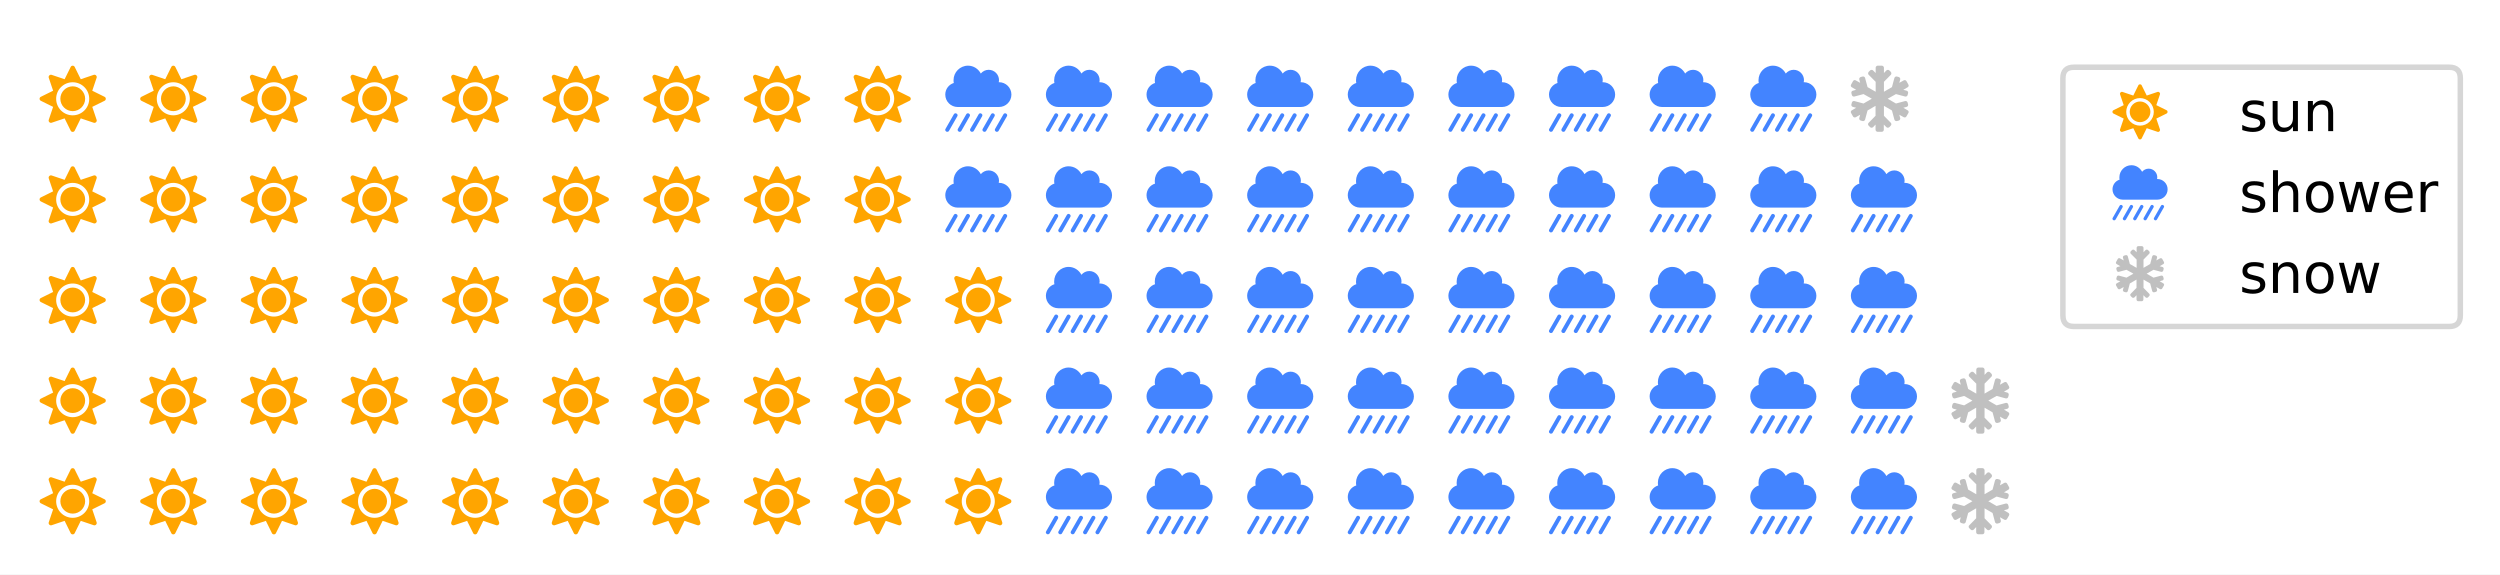
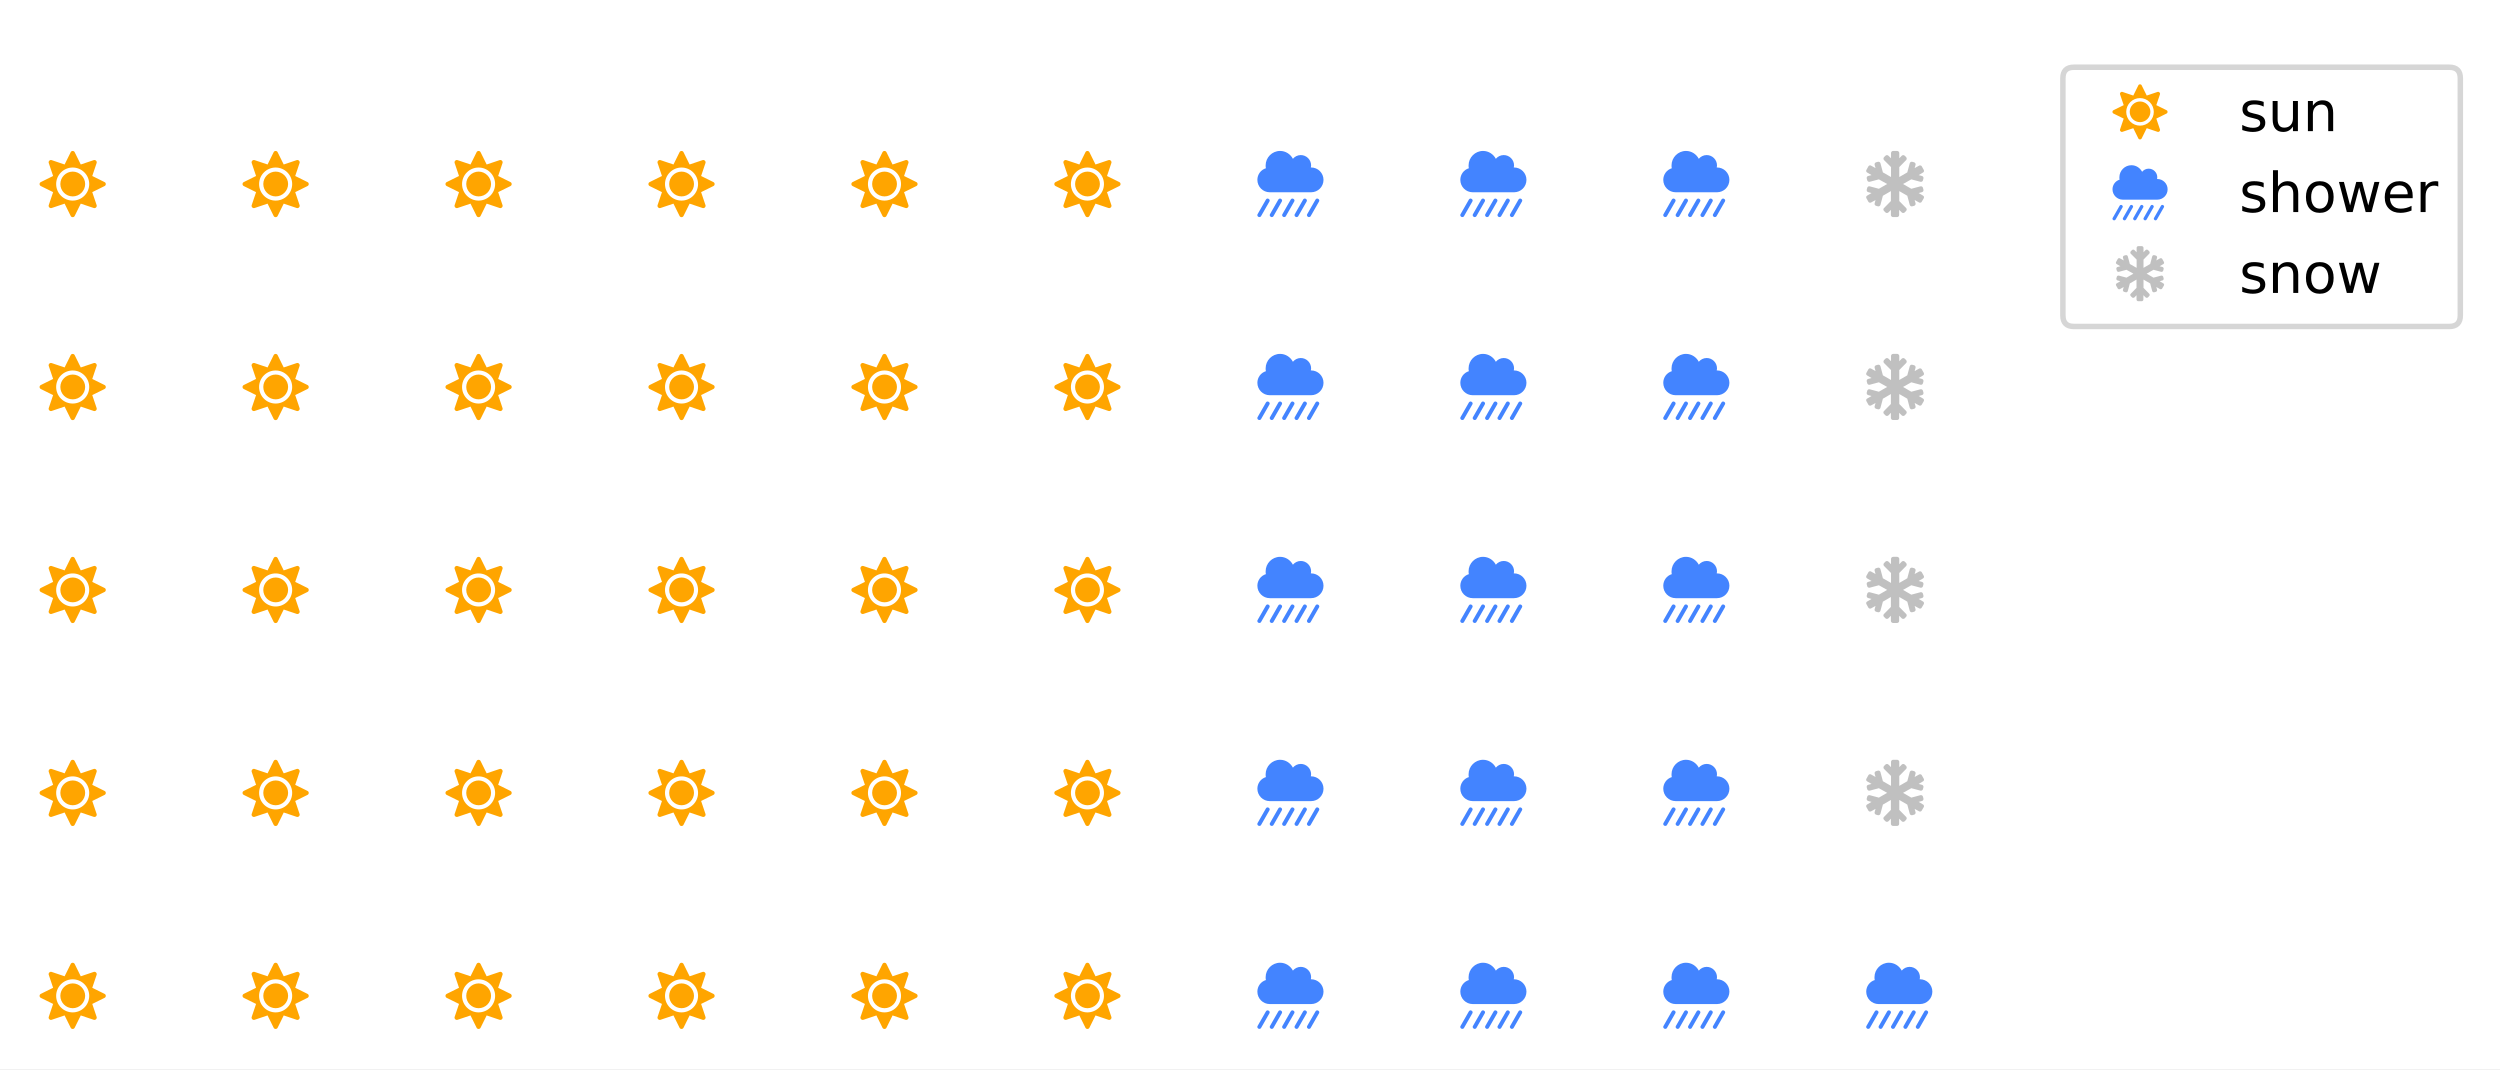
- <svg xmlns="http://www.w3.org/2000/svg" xmlns:xlink="http://www.w3.org/1999/xlink" height="104.235pt" version="1.1" viewBox="0 0 453.6 104.235" width="453.6pt">
+ <svg xmlns="http://www.w3.org/2000/svg" xmlns:xlink="http://www.w3.org/1999/xlink" height="193.971pt" version="1.1" viewBox="0 0 453.6 193.971" width="453.6pt">
  <defs>
    <style type="text/css">
*{stroke-linecap:butt;stroke-linejoin:round;}
  </style>
  </defs>
  <g id="figure_1">
    <g id="patch_1">
-       <path d="M 0 104.235  L 453.6 104.235  L 453.6 0  L 0 0  z " style="fill:#ffffff;" />
+       <path d="M 0 193.971  L 453.6 193.971  L 453.6 0  L 0 0  z " style="fill:#ffffff;" />
    </g>
    <g id="axes_1">
      <g id="text_1">
        <defs>
          <path d="M 50 56.25  C 39.656 56.25 31.25 47.656 31.25 37.5  C 31.25 27.156 39.656 18.75 50 18.75  C 60.156 18.75 68.75 27.156 68.75 37.5  C 68.75 47.656 60.156 56.25 50 56.25  z M 98.047 40.438  L 79.5 49.609  L 86.141 69.344  C 86.922 71.875 84.375 74.422 81.844 73.641  L 62.109 67  L 52.938 85.547  C 51.766 88.094 48.047 88.094 46.875 85.547  L 37.703 67  L 17.969 73.641  C 15.438 74.422 12.891 71.875 13.672 69.344  L 20.312 49.609  L 1.766 40.438  C -0.781 39.266 -0.781 35.547 1.766 34.375  L 20.312 25.203  L 13.672 5.469  C 12.891 2.938 15.438 0.391 17.969 1.172  L 37.703 7.812  L 46.875 -10.75  C 48.047 -13.281 51.766 -13.281 52.938 -10.75  L 62.109 7.812  L 81.844 1.172  C 84.375 0.391 86.922 2.938 86.141 5.469  L 79.5 25.203  L 98.047 34.375  C 100.594 35.547 100.594 39.266 98.047 40.438  z M 67.578 19.734  C 57.812 9.969 42 9.969 32.234 19.734  C 22.469 29.5 22.469 45.312 32.234 55.078  C 42 64.844 57.812 64.844 67.578 55.078  C 77.344 45.312 77.344 29.5 67.578 19.734  z " id="FontAwesome5Free-Solid-61829" />
        </defs>
-         <g style="fill:#ffa500;" transform="translate(7.2 95.44095)scale(0.12 -0.12)">
+         <g style="fill:#ffa500;" transform="translate(7.2 185.1775)scale(0.12 -0.12)">
          <use xlink:href="#FontAwesome5Free-Solid-61829" />
        </g>
      </g>
      <g id="text_2">
-         <g style="fill:#ffa500;" transform="translate(7.2 77.1842)scale(0.12 -0.12)">
+         <g style="fill:#ffa500;" transform="translate(7.2 148.3546)scale(0.12 -0.12)">
          <use xlink:href="#FontAwesome5Free-Solid-61829" />
        </g>
      </g>
      <g id="text_3">
-         <g style="fill:#ffa500;" transform="translate(7.2 58.92746)scale(0.12 -0.12)">
+         <g style="fill:#ffa500;" transform="translate(7.2 111.5316)scale(0.12 -0.12)">
          <use xlink:href="#FontAwesome5Free-Solid-61829" />
        </g>
      </g>
      <g id="text_4">
-         <g style="fill:#ffa500;" transform="translate(7.2 40.67071)scale(0.12 -0.12)">
+         <g style="fill:#ffa500;" transform="translate(7.2 74.70871)scale(0.12 -0.12)">
          <use xlink:href="#FontAwesome5Free-Solid-61829" />
        </g>
      </g>
      <g id="text_5">
-         <g style="fill:#ffa500;" transform="translate(7.2 22.41396)scale(0.12 -0.12)">
+         <g style="fill:#ffa500;" transform="translate(7.2 37.88578)scale(0.12 -0.12)">
          <use xlink:href="#FontAwesome5Free-Solid-61829" />
        </g>
      </g>
      <g id="text_6">
-         <g style="fill:#ffa500;" transform="translate(25.45675 95.44095)scale(0.12 -0.12)">
+         <g style="fill:#ffa500;" transform="translate(44.02293 185.1775)scale(0.12 -0.12)">
          <use xlink:href="#FontAwesome5Free-Solid-61829" />
        </g>
      </g>
      <g id="text_7">
-         <g style="fill:#ffa500;" transform="translate(25.45675 77.1842)scale(0.12 -0.12)">
+         <g style="fill:#ffa500;" transform="translate(44.02293 148.3546)scale(0.12 -0.12)">
          <use xlink:href="#FontAwesome5Free-Solid-61829" />
        </g>
      </g>
      <g id="text_8">
-         <g style="fill:#ffa500;" transform="translate(25.45675 58.92746)scale(0.12 -0.12)">
+         <g style="fill:#ffa500;" transform="translate(44.02293 111.5316)scale(0.12 -0.12)">
          <use xlink:href="#FontAwesome5Free-Solid-61829" />
        </g>
      </g>
      <g id="text_9">
-         <g style="fill:#ffa500;" transform="translate(25.45675 40.67071)scale(0.12 -0.12)">
+         <g style="fill:#ffa500;" transform="translate(44.02293 74.70871)scale(0.12 -0.12)">
          <use xlink:href="#FontAwesome5Free-Solid-61829" />
        </g>
      </g>
      <g id="text_10">
-         <g style="fill:#ffa500;" transform="translate(25.45675 22.41396)scale(0.12 -0.12)">
+         <g style="fill:#ffa500;" transform="translate(44.02293 37.88578)scale(0.12 -0.12)">
          <use xlink:href="#FontAwesome5Free-Solid-61829" />
        </g>
      </g>
      <g id="text_11">
-         <g style="fill:#ffa500;" transform="translate(43.7135 95.44095)scale(0.12 -0.12)">
+         <g style="fill:#ffa500;" transform="translate(80.84587 185.1775)scale(0.12 -0.12)">
          <use xlink:href="#FontAwesome5Free-Solid-61829" />
        </g>
      </g>
      <g id="text_12">
-         <g style="fill:#ffa500;" transform="translate(43.7135 77.1842)scale(0.12 -0.12)">
+         <g style="fill:#ffa500;" transform="translate(80.84587 148.3546)scale(0.12 -0.12)">
          <use xlink:href="#FontAwesome5Free-Solid-61829" />
        </g>
      </g>
      <g id="text_13">
-         <g style="fill:#ffa500;" transform="translate(43.7135 58.92746)scale(0.12 -0.12)">
+         <g style="fill:#ffa500;" transform="translate(80.84587 111.5316)scale(0.12 -0.12)">
          <use xlink:href="#FontAwesome5Free-Solid-61829" />
        </g>
      </g>
      <g id="text_14">
-         <g style="fill:#ffa500;" transform="translate(43.7135 40.67071)scale(0.12 -0.12)">
+         <g style="fill:#ffa500;" transform="translate(80.84587 74.70871)scale(0.12 -0.12)">
          <use xlink:href="#FontAwesome5Free-Solid-61829" />
        </g>
      </g>
      <g id="text_15">
-         <g style="fill:#ffa500;" transform="translate(43.7135 22.41396)scale(0.12 -0.12)">
+         <g style="fill:#ffa500;" transform="translate(80.84587 37.88578)scale(0.12 -0.12)">
          <use xlink:href="#FontAwesome5Free-Solid-61829" />
        </g>
      </g>
      <g id="text_16">
-         <g style="fill:#ffa500;" transform="translate(61.97025 95.44095)scale(0.12 -0.12)">
+         <g style="fill:#ffa500;" transform="translate(117.6688 185.1775)scale(0.12 -0.12)">
          <use xlink:href="#FontAwesome5Free-Solid-61829" />
        </g>
      </g>
      <g id="text_17">
-         <g style="fill:#ffa500;" transform="translate(61.97025 77.1842)scale(0.12 -0.12)">
+         <g style="fill:#ffa500;" transform="translate(117.6688 148.3546)scale(0.12 -0.12)">
          <use xlink:href="#FontAwesome5Free-Solid-61829" />
        </g>
      </g>
      <g id="text_18">
-         <g style="fill:#ffa500;" transform="translate(61.97025 58.92746)scale(0.12 -0.12)">
+         <g style="fill:#ffa500;" transform="translate(117.6688 111.5316)scale(0.12 -0.12)">
          <use xlink:href="#FontAwesome5Free-Solid-61829" />
        </g>
      </g>
      <g id="text_19">
-         <g style="fill:#ffa500;" transform="translate(61.97025 40.67071)scale(0.12 -0.12)">
+         <g style="fill:#ffa500;" transform="translate(117.6688 74.70871)scale(0.12 -0.12)">
          <use xlink:href="#FontAwesome5Free-Solid-61829" />
        </g>
      </g>
      <g id="text_20">
-         <g style="fill:#ffa500;" transform="translate(61.97025 22.41396)scale(0.12 -0.12)">
+         <g style="fill:#ffa500;" transform="translate(117.6688 37.88578)scale(0.12 -0.12)">
          <use xlink:href="#FontAwesome5Free-Solid-61829" />
        </g>
      </g>
      <g id="text_21">
-         <g style="fill:#ffa500;" transform="translate(80.227 95.44095)scale(0.12 -0.12)">
+         <g style="fill:#ffa500;" transform="translate(154.4917 185.1775)scale(0.12 -0.12)">
          <use xlink:href="#FontAwesome5Free-Solid-61829" />
        </g>
      </g>
      <g id="text_22">
-         <g style="fill:#ffa500;" transform="translate(80.227 77.1842)scale(0.12 -0.12)">
+         <g style="fill:#ffa500;" transform="translate(154.4917 148.3546)scale(0.12 -0.12)">
          <use xlink:href="#FontAwesome5Free-Solid-61829" />
        </g>
      </g>
      <g id="text_23">
-         <g style="fill:#ffa500;" transform="translate(80.227 58.92746)scale(0.12 -0.12)">
+         <g style="fill:#ffa500;" transform="translate(154.4917 111.5316)scale(0.12 -0.12)">
          <use xlink:href="#FontAwesome5Free-Solid-61829" />
        </g>
      </g>
      <g id="text_24">
-         <g style="fill:#ffa500;" transform="translate(80.227 40.67071)scale(0.12 -0.12)">
+         <g style="fill:#ffa500;" transform="translate(154.4917 74.70871)scale(0.12 -0.12)">
          <use xlink:href="#FontAwesome5Free-Solid-61829" />
        </g>
      </g>
      <g id="text_25">
-         <g style="fill:#ffa500;" transform="translate(80.227 22.41396)scale(0.12 -0.12)">
+         <g style="fill:#ffa500;" transform="translate(154.4917 37.88578)scale(0.12 -0.12)">
          <use xlink:href="#FontAwesome5Free-Solid-61829" />
        </g>
      </g>
      <g id="text_26">
-         <g style="fill:#ffa500;" transform="translate(98.48374 95.44095)scale(0.12 -0.12)">
+         <g style="fill:#ffa500;" transform="translate(191.3147 185.1775)scale(0.12 -0.12)">
          <use xlink:href="#FontAwesome5Free-Solid-61829" />
        </g>
      </g>
      <g id="text_27">
-         <g style="fill:#ffa500;" transform="translate(98.48374 77.1842)scale(0.12 -0.12)">
+         <g style="fill:#ffa500;" transform="translate(191.3147 148.3546)scale(0.12 -0.12)">
          <use xlink:href="#FontAwesome5Free-Solid-61829" />
        </g>
      </g>
      <g id="text_28">
-         <g style="fill:#ffa500;" transform="translate(98.48374 58.92746)scale(0.12 -0.12)">
+         <g style="fill:#ffa500;" transform="translate(191.3147 111.5316)scale(0.12 -0.12)">
          <use xlink:href="#FontAwesome5Free-Solid-61829" />
        </g>
      </g>
      <g id="text_29">
-         <g style="fill:#ffa500;" transform="translate(98.48374 40.67071)scale(0.12 -0.12)">
+         <g style="fill:#ffa500;" transform="translate(191.3147 74.70871)scale(0.12 -0.12)">
          <use xlink:href="#FontAwesome5Free-Solid-61829" />
        </g>
      </g>
      <g id="text_30">
-         <g style="fill:#ffa500;" transform="translate(98.48374 22.41396)scale(0.12 -0.12)">
+         <g style="fill:#ffa500;" transform="translate(191.3147 37.88578)scale(0.12 -0.12)">
          <use xlink:href="#FontAwesome5Free-Solid-61829" />
        </g>
      </g>
      <g id="text_31">
-         <g style="fill:#ffa500;" transform="translate(116.7405 95.44095)scale(0.12 -0.12)">
-           <use xlink:href="#FontAwesome5Free-Solid-61829" />
-         </g>
-       </g>
-       <g id="text_32">
-         <g style="fill:#ffa500;" transform="translate(116.7405 77.1842)scale(0.12 -0.12)">
-           <use xlink:href="#FontAwesome5Free-Solid-61829" />
-         </g>
-       </g>
-       <g id="text_33">
-         <g style="fill:#ffa500;" transform="translate(116.7405 58.92746)scale(0.12 -0.12)">
-           <use xlink:href="#FontAwesome5Free-Solid-61829" />
-         </g>
-       </g>
-       <g id="text_34">
-         <g style="fill:#ffa500;" transform="translate(116.7405 40.67071)scale(0.12 -0.12)">
-           <use xlink:href="#FontAwesome5Free-Solid-61829" />
-         </g>
-       </g>
-       <g id="text_35">
-         <g style="fill:#ffa500;" transform="translate(116.7405 22.41396)scale(0.12 -0.12)">
-           <use xlink:href="#FontAwesome5Free-Solid-61829" />
-         </g>
-       </g>
-       <g id="text_36">
-         <g style="fill:#ffa500;" transform="translate(134.9972 95.44095)scale(0.12 -0.12)">
-           <use xlink:href="#FontAwesome5Free-Solid-61829" />
-         </g>
-       </g>
-       <g id="text_37">
-         <g style="fill:#ffa500;" transform="translate(134.9972 77.1842)scale(0.12 -0.12)">
-           <use xlink:href="#FontAwesome5Free-Solid-61829" />
-         </g>
-       </g>
-       <g id="text_38">
-         <g style="fill:#ffa500;" transform="translate(134.9972 58.92746)scale(0.12 -0.12)">
-           <use xlink:href="#FontAwesome5Free-Solid-61829" />
-         </g>
-       </g>
-       <g id="text_39">
-         <g style="fill:#ffa500;" transform="translate(134.9972 40.67071)scale(0.12 -0.12)">
-           <use xlink:href="#FontAwesome5Free-Solid-61829" />
-         </g>
-       </g>
-       <g id="text_40">
-         <g style="fill:#ffa500;" transform="translate(134.9972 22.41396)scale(0.12 -0.12)">
-           <use xlink:href="#FontAwesome5Free-Solid-61829" />
-         </g>
-       </g>
-       <g id="text_41">
-         <g style="fill:#ffa500;" transform="translate(153.254 95.44095)scale(0.12 -0.12)">
-           <use xlink:href="#FontAwesome5Free-Solid-61829" />
-         </g>
-       </g>
-       <g id="text_42">
-         <g style="fill:#ffa500;" transform="translate(153.254 77.1842)scale(0.12 -0.12)">
-           <use xlink:href="#FontAwesome5Free-Solid-61829" />
-         </g>
-       </g>
-       <g id="text_43">
-         <g style="fill:#ffa500;" transform="translate(153.254 58.92746)scale(0.12 -0.12)">
-           <use xlink:href="#FontAwesome5Free-Solid-61829" />
-         </g>
-       </g>
-       <g id="text_44">
-         <g style="fill:#ffa500;" transform="translate(153.254 40.67071)scale(0.12 -0.12)">
-           <use xlink:href="#FontAwesome5Free-Solid-61829" />
-         </g>
-       </g>
-       <g id="text_45">
-         <g style="fill:#ffa500;" transform="translate(153.254 22.41396)scale(0.12 -0.12)">
-           <use xlink:href="#FontAwesome5Free-Solid-61829" />
-         </g>
-       </g>
-       <g id="text_46">
-         <g style="fill:#ffa500;" transform="translate(171.5107 95.44095)scale(0.12 -0.12)">
-           <use xlink:href="#FontAwesome5Free-Solid-61829" />
-         </g>
-       </g>
-       <g id="text_47">
-         <g style="fill:#ffa500;" transform="translate(171.5107 77.1842)scale(0.12 -0.12)">
-           <use xlink:href="#FontAwesome5Free-Solid-61829" />
-         </g>
-       </g>
-       <g id="text_48">
-         <g style="fill:#ffa500;" transform="translate(171.5107 58.92746)scale(0.12 -0.12)">
-           <use xlink:href="#FontAwesome5Free-Solid-61829" />
-         </g>
-       </g>
-       <g id="text_49">
        <defs>
          <path d="M 35.75 15.047  C 34.375 16.016 32.422 15.438 31.641 13.875  L 19.141 -8.016  C 18.172 -9.375 18.75 -11.328 20.312 -12.109  C 20.703 -12.5 21.297 -12.5 21.875 -12.5  C 22.859 -12.5 23.828 -12.109 24.422 -10.938  L 36.922 10.938  C 37.891 12.312 37.312 14.266 35.75 15.047  z M 54.5 15.047  C 53.125 16.016 51.172 15.438 50.391 13.875  L 37.891 -8.016  C 36.922 -9.375 37.5 -11.328 39.062 -12.109  C 39.453 -12.5 40.047 -12.5 40.625 -12.5  C 41.609 -12.5 42.578 -12.109 43.172 -10.938  L 55.672 10.938  C 56.641 12.312 56.062 14.266 54.5 15.047  z M 17 15.047  C 15.625 16.016 13.672 15.438 12.891 13.875  L 0.391 -8.016  C -0.594 -9.375 0 -11.328 1.562 -12.109  C 1.953 -12.5 2.547 -12.5 3.125 -12.5  C 4.109 -12.5 5.078 -12.109 5.672 -10.938  L 18.172 10.938  C 19.141 12.312 18.562 14.266 17 15.047  z M 92 15.047  C 90.625 16.016 88.672 15.438 87.891 13.875  L 75.391 -8.016  C 74.422 -9.375 75 -11.328 76.562 -12.109  C 76.953 -12.5 77.547 -12.5 78.125 -12.5  C 79.109 -12.5 80.078 -12.109 80.672 -10.938  L 93.172 10.938  C 94.141 12.312 93.562 14.266 92 15.047  z M 73.25 15.047  C 71.875 16.016 69.922 15.438 69.141 13.875  L 56.641 -8.016  C 55.672 -9.375 56.25 -11.328 57.812 -12.109  C 58.203 -12.5 58.797 -12.5 59.375 -12.5  C 60.359 -12.5 61.328 -12.109 61.922 -10.938  L 74.422 10.938  C 75.391 12.312 74.812 14.266 73.25 15.047  z M 81.25 62.5  C 81.062 62.5 80.859 62.312 80.859 62.312  C 81.062 63.484 81.25 64.453 81.25 65.625  C 81.25 74.219 74.219 81.25 65.625 81.25  C 60.75 81.25 56.453 78.906 53.719 75.594  C 50 82.625 42.781 87.5 34.375 87.5  C 22.266 87.5 12.5 77.547 12.5 65.625  C 12.5 64.062 12.5 62.703 12.891 61.328  C 5.281 58.984 0 51.953 0 43.75  C 0 33.406 8.406 25 18.75 25  L 81.25 25  C 91.609 25 100 33.406 100 43.75  C 100 54.109 91.609 62.5 81.25 62.5  z " id="FontAwesome5Free-Solid-63296" />
        </defs>
-         <g style="fill:#4384ff;" transform="translate(171.5107 40.67071)scale(0.12 -0.12)">
-           <use xlink:href="#FontAwesome5Free-Solid-63296" />
-         </g>
-       </g>
-       <g id="text_50">
-         <g style="fill:#4384ff;" transform="translate(171.5107 22.41396)scale(0.12 -0.12)">
-           <use xlink:href="#FontAwesome5Free-Solid-63296" />
-         </g>
-       </g>
-       <g id="text_51">
-         <g style="fill:#4384ff;" transform="translate(189.7675 95.44095)scale(0.12 -0.12)">
-           <use xlink:href="#FontAwesome5Free-Solid-63296" />
-         </g>
-       </g>
-       <g id="text_52">
-         <g style="fill:#4384ff;" transform="translate(189.7675 77.1842)scale(0.12 -0.12)">
-           <use xlink:href="#FontAwesome5Free-Solid-63296" />
-         </g>
-       </g>
-       <g id="text_53">
-         <g style="fill:#4384ff;" transform="translate(189.7675 58.92746)scale(0.12 -0.12)">
-           <use xlink:href="#FontAwesome5Free-Solid-63296" />
-         </g>
-       </g>
-       <g id="text_54">
-         <g style="fill:#4384ff;" transform="translate(189.7675 40.67071)scale(0.12 -0.12)">
-           <use xlink:href="#FontAwesome5Free-Solid-63296" />
-         </g>
-       </g>
-       <g id="text_55">
-         <g style="fill:#4384ff;" transform="translate(189.7675 22.41396)scale(0.12 -0.12)">
-           <use xlink:href="#FontAwesome5Free-Solid-63296" />
-         </g>
-       </g>
-       <g id="text_56">
-         <g style="fill:#4384ff;" transform="translate(208.0242 95.44095)scale(0.12 -0.12)">
-           <use xlink:href="#FontAwesome5Free-Solid-63296" />
-         </g>
-       </g>
-       <g id="text_57">
-         <g style="fill:#4384ff;" transform="translate(208.0242 77.1842)scale(0.12 -0.12)">
-           <use xlink:href="#FontAwesome5Free-Solid-63296" />
-         </g>
-       </g>
-       <g id="text_58">
-         <g style="fill:#4384ff;" transform="translate(208.0242 58.92746)scale(0.12 -0.12)">
-           <use xlink:href="#FontAwesome5Free-Solid-63296" />
-         </g>
-       </g>
-       <g id="text_59">
-         <g style="fill:#4384ff;" transform="translate(208.0242 40.67071)scale(0.12 -0.12)">
-           <use xlink:href="#FontAwesome5Free-Solid-63296" />
-         </g>
-       </g>
-       <g id="text_60">
-         <g style="fill:#4384ff;" transform="translate(208.0242 22.41396)scale(0.12 -0.12)">
-           <use xlink:href="#FontAwesome5Free-Solid-63296" />
-         </g>
-       </g>
-       <g id="text_61">
-         <g style="fill:#4384ff;" transform="translate(226.281 95.44095)scale(0.12 -0.12)">
-           <use xlink:href="#FontAwesome5Free-Solid-63296" />
-         </g>
-       </g>
-       <g id="text_62">
-         <g style="fill:#4384ff;" transform="translate(226.281 77.1842)scale(0.12 -0.12)">
-           <use xlink:href="#FontAwesome5Free-Solid-63296" />
-         </g>
-       </g>
-       <g id="text_63">
-         <g style="fill:#4384ff;" transform="translate(226.281 58.92746)scale(0.12 -0.12)">
-           <use xlink:href="#FontAwesome5Free-Solid-63296" />
-         </g>
-       </g>
-       <g id="text_64">
-         <g style="fill:#4384ff;" transform="translate(226.281 40.67071)scale(0.12 -0.12)">
-           <use xlink:href="#FontAwesome5Free-Solid-63296" />
-         </g>
-       </g>
-       <g id="text_65">
-         <g style="fill:#4384ff;" transform="translate(226.281 22.41396)scale(0.12 -0.12)">
-           <use xlink:href="#FontAwesome5Free-Solid-63296" />
-         </g>
-       </g>
-       <g id="text_66">
-         <g style="fill:#4384ff;" transform="translate(244.5377 95.44095)scale(0.12 -0.12)">
-           <use xlink:href="#FontAwesome5Free-Solid-63296" />
-         </g>
-       </g>
-       <g id="text_67">
-         <g style="fill:#4384ff;" transform="translate(244.5377 77.1842)scale(0.12 -0.12)">
-           <use xlink:href="#FontAwesome5Free-Solid-63296" />
-         </g>
-       </g>
-       <g id="text_68">
-         <g style="fill:#4384ff;" transform="translate(244.5377 58.92746)scale(0.12 -0.12)">
-           <use xlink:href="#FontAwesome5Free-Solid-63296" />
-         </g>
-       </g>
-       <g id="text_69">
-         <g style="fill:#4384ff;" transform="translate(244.5377 40.67071)scale(0.12 -0.12)">
-           <use xlink:href="#FontAwesome5Free-Solid-63296" />
-         </g>
-       </g>
-       <g id="text_70">
-         <g style="fill:#4384ff;" transform="translate(244.5377 22.41396)scale(0.12 -0.12)">
-           <use xlink:href="#FontAwesome5Free-Solid-63296" />
-         </g>
-       </g>
-       <g id="text_71">
-         <g style="fill:#4384ff;" transform="translate(262.7945 95.44095)scale(0.12 -0.12)">
-           <use xlink:href="#FontAwesome5Free-Solid-63296" />
-         </g>
-       </g>
-       <g id="text_72">
-         <g style="fill:#4384ff;" transform="translate(262.7945 77.1842)scale(0.12 -0.12)">
-           <use xlink:href="#FontAwesome5Free-Solid-63296" />
-         </g>
-       </g>
-       <g id="text_73">
-         <g style="fill:#4384ff;" transform="translate(262.7945 58.92746)scale(0.12 -0.12)">
-           <use xlink:href="#FontAwesome5Free-Solid-63296" />
-         </g>
-       </g>
-       <g id="text_74">
-         <g style="fill:#4384ff;" transform="translate(262.7945 40.67071)scale(0.12 -0.12)">
-           <use xlink:href="#FontAwesome5Free-Solid-63296" />
-         </g>
-       </g>
-       <g id="text_75">
-         <g style="fill:#4384ff;" transform="translate(262.7945 22.41396)scale(0.12 -0.12)">
-           <use xlink:href="#FontAwesome5Free-Solid-63296" />
-         </g>
-       </g>
-       <g id="text_76">
-         <g style="fill:#4384ff;" transform="translate(281.0512 95.44095)scale(0.12 -0.12)">
-           <use xlink:href="#FontAwesome5Free-Solid-63296" />
-         </g>
-       </g>
-       <g id="text_77">
-         <g style="fill:#4384ff;" transform="translate(281.0512 77.1842)scale(0.12 -0.12)">
-           <use xlink:href="#FontAwesome5Free-Solid-63296" />
-         </g>
-       </g>
-       <g id="text_78">
-         <g style="fill:#4384ff;" transform="translate(281.0512 58.92746)scale(0.12 -0.12)">
-           <use xlink:href="#FontAwesome5Free-Solid-63296" />
-         </g>
-       </g>
-       <g id="text_79">
-         <g style="fill:#4384ff;" transform="translate(281.0512 40.67071)scale(0.12 -0.12)">
-           <use xlink:href="#FontAwesome5Free-Solid-63296" />
-         </g>
-       </g>
-       <g id="text_80">
-         <g style="fill:#4384ff;" transform="translate(281.0512 22.41396)scale(0.12 -0.12)">
-           <use xlink:href="#FontAwesome5Free-Solid-63296" />
-         </g>
-       </g>
-       <g id="text_81">
-         <g style="fill:#4384ff;" transform="translate(299.308 95.44095)scale(0.12 -0.12)">
-           <use xlink:href="#FontAwesome5Free-Solid-63296" />
-         </g>
-       </g>
-       <g id="text_82">
-         <g style="fill:#4384ff;" transform="translate(299.308 77.1842)scale(0.12 -0.12)">
-           <use xlink:href="#FontAwesome5Free-Solid-63296" />
-         </g>
-       </g>
-       <g id="text_83">
-         <g style="fill:#4384ff;" transform="translate(299.308 58.92746)scale(0.12 -0.12)">
-           <use xlink:href="#FontAwesome5Free-Solid-63296" />
-         </g>
-       </g>
-       <g id="text_84">
-         <g style="fill:#4384ff;" transform="translate(299.308 40.67071)scale(0.12 -0.12)">
-           <use xlink:href="#FontAwesome5Free-Solid-63296" />
-         </g>
-       </g>
-       <g id="text_85">
-         <g style="fill:#4384ff;" transform="translate(299.308 22.41396)scale(0.12 -0.12)">
-           <use xlink:href="#FontAwesome5Free-Solid-63296" />
-         </g>
-       </g>
-       <g id="text_86">
-         <g style="fill:#4384ff;" transform="translate(317.5647 95.44095)scale(0.12 -0.12)">
-           <use xlink:href="#FontAwesome5Free-Solid-63296" />
-         </g>
-       </g>
-       <g id="text_87">
-         <g style="fill:#4384ff;" transform="translate(317.5647 77.1842)scale(0.12 -0.12)">
-           <use xlink:href="#FontAwesome5Free-Solid-63296" />
-         </g>
-       </g>
-       <g id="text_88">
-         <g style="fill:#4384ff;" transform="translate(317.5647 58.92746)scale(0.12 -0.12)">
-           <use xlink:href="#FontAwesome5Free-Solid-63296" />
-         </g>
-       </g>
-       <g id="text_89">
-         <g style="fill:#4384ff;" transform="translate(317.5647 40.67071)scale(0.12 -0.12)">
-           <use xlink:href="#FontAwesome5Free-Solid-63296" />
-         </g>
-       </g>
-       <g id="text_90">
-         <g style="fill:#4384ff;" transform="translate(317.5647 22.41396)scale(0.12 -0.12)">
-           <use xlink:href="#FontAwesome5Free-Solid-63296" />
-         </g>
-       </g>
-       <g id="text_91">
-         <g style="fill:#4384ff;" transform="translate(335.8215 95.44095)scale(0.12 -0.12)">
-           <use xlink:href="#FontAwesome5Free-Solid-63296" />
-         </g>
-       </g>
-       <g id="text_92">
-         <g style="fill:#4384ff;" transform="translate(335.8215 77.1842)scale(0.12 -0.12)">
-           <use xlink:href="#FontAwesome5Free-Solid-63296" />
-         </g>
-       </g>
-       <g id="text_93">
-         <g style="fill:#4384ff;" transform="translate(335.8215 58.92746)scale(0.12 -0.12)">
-           <use xlink:href="#FontAwesome5Free-Solid-63296" />
-         </g>
-       </g>
-       <g id="text_94">
-         <g style="fill:#4384ff;" transform="translate(335.8215 40.67071)scale(0.12 -0.12)">
-           <use xlink:href="#FontAwesome5Free-Solid-63296" />
-         </g>
-       </g>
-       <g id="text_95">
+         <g style="fill:#4384ff;" transform="translate(228.1376 185.1775)scale(0.12 -0.12)">
+           <use xlink:href="#FontAwesome5Free-Solid-63296" />
+         </g>
+       </g>
+       <g id="text_32">
+         <g style="fill:#4384ff;" transform="translate(228.1376 148.3546)scale(0.12 -0.12)">
+           <use xlink:href="#FontAwesome5Free-Solid-63296" />
+         </g>
+       </g>
+       <g id="text_33">
+         <g style="fill:#4384ff;" transform="translate(228.1376 111.5316)scale(0.12 -0.12)">
+           <use xlink:href="#FontAwesome5Free-Solid-63296" />
+         </g>
+       </g>
+       <g id="text_34">
+         <g style="fill:#4384ff;" transform="translate(228.1376 74.70871)scale(0.12 -0.12)">
+           <use xlink:href="#FontAwesome5Free-Solid-63296" />
+         </g>
+       </g>
+       <g id="text_35">
+         <g style="fill:#4384ff;" transform="translate(228.1376 37.88578)scale(0.12 -0.12)">
+           <use xlink:href="#FontAwesome5Free-Solid-63296" />
+         </g>
+       </g>
+       <g id="text_36">
+         <g style="fill:#4384ff;" transform="translate(264.9605 185.1775)scale(0.12 -0.12)">
+           <use xlink:href="#FontAwesome5Free-Solid-63296" />
+         </g>
+       </g>
+       <g id="text_37">
+         <g style="fill:#4384ff;" transform="translate(264.9605 148.3546)scale(0.12 -0.12)">
+           <use xlink:href="#FontAwesome5Free-Solid-63296" />
+         </g>
+       </g>
+       <g id="text_38">
+         <g style="fill:#4384ff;" transform="translate(264.9605 111.5316)scale(0.12 -0.12)">
+           <use xlink:href="#FontAwesome5Free-Solid-63296" />
+         </g>
+       </g>
+       <g id="text_39">
+         <g style="fill:#4384ff;" transform="translate(264.9605 74.70871)scale(0.12 -0.12)">
+           <use xlink:href="#FontAwesome5Free-Solid-63296" />
+         </g>
+       </g>
+       <g id="text_40">
+         <g style="fill:#4384ff;" transform="translate(264.9605 37.88578)scale(0.12 -0.12)">
+           <use xlink:href="#FontAwesome5Free-Solid-63296" />
+         </g>
+       </g>
+       <g id="text_41">
+         <g style="fill:#4384ff;" transform="translate(301.7835 185.1775)scale(0.12 -0.12)">
+           <use xlink:href="#FontAwesome5Free-Solid-63296" />
+         </g>
+       </g>
+       <g id="text_42">
+         <g style="fill:#4384ff;" transform="translate(301.7835 148.3546)scale(0.12 -0.12)">
+           <use xlink:href="#FontAwesome5Free-Solid-63296" />
+         </g>
+       </g>
+       <g id="text_43">
+         <g style="fill:#4384ff;" transform="translate(301.7835 111.5316)scale(0.12 -0.12)">
+           <use xlink:href="#FontAwesome5Free-Solid-63296" />
+         </g>
+       </g>
+       <g id="text_44">
+         <g style="fill:#4384ff;" transform="translate(301.7835 74.70871)scale(0.12 -0.12)">
+           <use xlink:href="#FontAwesome5Free-Solid-63296" />
+         </g>
+       </g>
+       <g id="text_45">
+         <g style="fill:#4384ff;" transform="translate(301.7835 37.88578)scale(0.12 -0.12)">
+           <use xlink:href="#FontAwesome5Free-Solid-63296" />
+         </g>
+       </g>
+       <g id="text_46">
+         <g style="fill:#4384ff;" transform="translate(338.6064 185.1775)scale(0.12 -0.12)">
+           <use xlink:href="#FontAwesome5Free-Solid-63296" />
+         </g>
+       </g>
+       <g id="text_47">
        <defs>
          <path d="M 85.938 19.922  L 79.297 23.828  L 84.375 25.203  C 85.938 25.594 86.922 27.344 86.531 28.906  L 85.75 31.844  C 85.359 33.406 83.594 34.375 82.031 33.984  L 68.172 30.281  L 55.672 37.5  L 68.172 44.531  L 82.031 40.828  C 83.594 40.438 85.359 41.406 85.75 42.969  L 86.531 45.906  C 86.922 47.469 85.938 49.219 84.375 49.609  L 79.297 50.984  L 85.938 54.891  C 87.312 55.672 87.891 57.422 86.922 58.984  L 83.984 64.266  C 83.203 65.625 81.25 66.016 79.891 65.234  L 73.25 61.531  L 74.609 66.609  C 75 68.172 74.031 69.734 72.469 70.312  L 69.531 71.094  C 67.969 71.484 66.406 70.516 65.828 68.953  L 62.109 55.078  L 50 48.047  L 50 63.094  L 60.359 73.641  C 61.531 74.812 61.531 76.766 60.359 78.125  L 58.203 80.281  C 57.031 81.453 55.078 81.453 53.719 80.281  L 50 76.375  L 50 84.375  C 50 85.938 48.438 87.5 46.875 87.5  L 40.625 87.5  C 38.875 87.5 37.5 85.938 37.5 84.375  L 37.5 76.375  L 33.594 80.281  C 32.422 81.453 30.281 81.453 29.109 80.281  L 26.953 78.125  C 25.781 76.766 25.781 74.812 26.953 73.641  L 37.5 63.094  L 37.5 48.047  L 25.203 55.078  L 21.484 68.953  C 21.094 70.516 19.344 71.484 17.781 71.094  L 14.844 70.312  C 13.281 69.734 12.312 68.172 12.703 66.609  L 14.062 61.531  L 7.422 65.234  C 6.062 66.219 4.109 65.625 3.328 64.266  L 0.391 58.984  C -0.594 57.422 0 55.672 1.375 54.891  L 8.016 50.984  L 2.938 49.609  C 1.375 49.219 0.391 47.656 0.781 45.906  L 1.562 42.969  C 1.953 41.406 3.719 40.438 5.281 40.828  L 19.141 44.531  L 31.641 37.5  L 19.141 30.281  L 5.281 33.984  C 3.719 34.375 1.953 33.406 1.562 31.844  L 0.781 28.906  C 0.391 27.344 1.375 25.594 2.938 25.203  L 8.016 23.828  L 1.375 19.922  C 0 19.141 -0.594 17.391 0.391 15.828  L 3.328 10.547  C 4.109 9.188 6.062 8.797 7.422 9.578  L 14.062 13.281  L 12.703 8.203  C 12.312 6.641 13.281 5.078 14.844 4.5  L 17.781 3.719  C 19.344 3.328 20.906 4.297 21.484 5.859  L 25.203 19.734  L 37.312 26.766  L 37.312 11.719  L 26.953 1.172  C 25.594 0 25.594 -1.953 26.953 -3.328  L 29.109 -5.469  C 30.281 -6.641 32.234 -6.641 33.594 -5.469  L 37.312 -1.562  L 37.312 -9.375  C 37.312 -11.141 38.875 -12.5 40.438 -12.5  L 46.688 -12.5  C 48.438 -12.5 49.812 -11.141 49.812 -9.375  L 49.812 -1.562  L 53.719 -5.469  C 54.891 -6.641 56.844 -6.641 58.203 -5.469  L 60.359 -3.125  C 61.531 -1.953 61.531 0 60.359 1.172  L 50 11.719  L 50 26.766  L 62.109 19.734  L 65.828 5.859  C 66.406 4.297 67.969 3.328 69.531 3.719  L 72.469 4.5  C 74.031 5.078 75 6.641 74.609 8.203  L 73.25 13.281  L 79.891 9.578  C 81.25 8.797 83.203 9.188 83.984 10.75  L 86.922 15.828  C 87.891 17.391 87.312 19.141 85.938 19.922  z " id="FontAwesome5Free-Solid-62172" />
        </defs>
-         <g style="fill:#c0c0c0;" transform="translate(335.8215 22.41396)scale(0.12 -0.12)">
+         <g style="fill:#c0c0c0;" transform="translate(338.6064 148.3546)scale(0.12 -0.12)">
          <use xlink:href="#FontAwesome5Free-Solid-62172" />
        </g>
      </g>
-       <g id="text_96">
-         <g style="fill:#c0c0c0;" transform="translate(354.0782 95.44095)scale(0.12 -0.12)">
+       <g id="text_48">
+         <g style="fill:#c0c0c0;" transform="translate(338.6064 111.5316)scale(0.12 -0.12)">
          <use xlink:href="#FontAwesome5Free-Solid-62172" />
        </g>
      </g>
-       <g id="text_97">
-         <g style="fill:#c0c0c0;" transform="translate(354.0782 77.1842)scale(0.12 -0.12)">
+       <g id="text_49">
+         <g style="fill:#c0c0c0;" transform="translate(338.6064 74.70871)scale(0.12 -0.12)">
+           <use xlink:href="#FontAwesome5Free-Solid-62172" />
+         </g>
+       </g>
+       <g id="text_50">
+         <g style="fill:#c0c0c0;" transform="translate(338.6064 37.88578)scale(0.12 -0.12)">
          <use xlink:href="#FontAwesome5Free-Solid-62172" />
        </g>
      </g>
      <g id="legend_1">
        <g id="patch_2">
          <path d="M 376.292 59.234  L 444.4 59.234  Q 446.4 59.234 446.4 57.234  L 446.4 14.2  Q 446.4 12.2 444.4 12.2  L 376.292 12.2  Q 374.292 12.2 374.292 14.2  L 374.292 57.234  Q 374.292 59.234 376.292 59.234  z " style="fill:#ffffff;opacity:0.8;stroke:#cccccc;stroke-linejoin:miter;" />
        </g>
-         <g id="text_98">
+         <g id="text_51">
          <g style="fill:#ffa500;" transform="translate(383.2922 24.03906)scale(0.1 -0.1)">
            <use xlink:href="#FontAwesome5Free-Solid-61829" />
          </g>
        </g>
-         <g id="text_99">
+         <g id="text_52">
          <defs>
            <path d="M 44.281 53.078  L 44.281 44.578  Q 40.484 46.531 36.375 47.5  Q 32.281 48.484 27.875 48.484  Q 21.188 48.484 17.844 46.438  Q 14.5 44.391 14.5 40.281  Q 14.5 37.156 16.891 35.375  Q 19.281 33.594 26.516 31.984  L 29.594 31.297  Q 39.156 29.25 43.188 25.516  Q 47.219 21.781 47.219 15.094  Q 47.219 7.469 41.188 3.016  Q 35.156 -1.422 24.609 -1.422  Q 20.219 -1.422 15.453 -0.562  Q 10.688 0.297 5.422 2  L 5.422 11.281  Q 10.406 8.688 15.234 7.391  Q 20.062 6.109 24.812 6.109  Q 31.156 6.109 34.562 8.281  Q 37.984 10.453 37.984 14.406  Q 37.984 18.062 35.516 20.016  Q 33.062 21.969 24.703 23.781  L 21.578 24.516  Q 13.234 26.266 9.516 29.906  Q 5.812 33.547 5.812 39.891  Q 5.812 47.609 11.281 51.797  Q 16.75 56 26.812 56  Q 31.781 56 36.172 55.266  Q 40.578 54.547 44.281 53.078  z " id="DejaVuSans-115" />
            <path d="M 8.5 21.578  L 8.5 54.688  L 17.484 54.688  L 17.484 21.922  Q 17.484 14.156 20.5 10.266  Q 23.531 6.391 29.594 6.391  Q 36.859 6.391 41.078 11.031  Q 45.312 15.672 45.312 23.688  L 45.312 54.688  L 54.297 54.688  L 54.297 0  L 45.312 0  L 45.312 8.406  Q 42.047 3.422 37.719 1  Q 33.406 -1.422 27.688 -1.422  Q 18.266 -1.422 13.375 4.438  Q 8.5 10.297 8.5 21.578  z M 31.109 56  z " id="DejaVuSans-117" />
            <path d="M 54.891 33.016  L 54.891 0  L 45.906 0  L 45.906 32.719  Q 45.906 40.484 42.875 44.328  Q 39.844 48.188 33.797 48.188  Q 26.516 48.188 22.312 43.547  Q 18.109 38.922 18.109 30.906  L 18.109 0  L 9.078 0  L 9.078 54.688  L 18.109 54.688  L 18.109 46.188  Q 21.344 51.125 25.703 53.562  Q 30.078 56 35.797 56  Q 45.219 56 50.047 50.172  Q 54.891 44.344 54.891 33.016  z " id="DejaVuSans-110" />
          </defs>
          <g transform="translate(406.2922 23.79844)scale(0.1 -0.1)">
            <use xlink:href="#DejaVuSans-115" />
            <use x="52.1" xlink:href="#DejaVuSans-117" />
            <use x="115.479" xlink:href="#DejaVuSans-110" />
          </g>
        </g>
-         <g id="text_100">
+         <g id="text_53">
          <g style="fill:#4384ff;" transform="translate(383.2922 38.72656)scale(0.1 -0.1)">
            <use xlink:href="#FontAwesome5Free-Solid-63296" />
          </g>
        </g>
-         <g id="text_101">
+         <g id="text_54">
          <defs>
            <path d="M 54.891 33.016  L 54.891 0  L 45.906 0  L 45.906 32.719  Q 45.906 40.484 42.875 44.328  Q 39.844 48.188 33.797 48.188  Q 26.516 48.188 22.312 43.547  Q 18.109 38.922 18.109 30.906  L 18.109 0  L 9.078 0  L 9.078 75.984  L 18.109 75.984  L 18.109 46.188  Q 21.344 51.125 25.703 53.562  Q 30.078 56 35.797 56  Q 45.219 56 50.047 50.172  Q 54.891 44.344 54.891 33.016  z " id="DejaVuSans-104" />
            <path d="M 30.609 48.391  Q 23.391 48.391 19.188 42.75  Q 14.984 37.109 14.984 27.297  Q 14.984 17.484 19.156 11.844  Q 23.344 6.203 30.609 6.203  Q 37.797 6.203 41.984 11.859  Q 46.188 17.531 46.188 27.297  Q 46.188 37.016 41.984 42.703  Q 37.797 48.391 30.609 48.391  z M 30.609 56  Q 42.328 56 49.016 48.375  Q 55.719 40.766 55.719 27.297  Q 55.719 13.875 49.016 6.219  Q 42.328 -1.422 30.609 -1.422  Q 18.844 -1.422 12.172 6.219  Q 5.516 13.875 5.516 27.297  Q 5.516 40.766 12.172 48.375  Q 18.844 56 30.609 56  z " id="DejaVuSans-111" />
            <path d="M 4.203 54.688  L 13.188 54.688  L 24.422 12.016  L 35.594 54.688  L 46.188 54.688  L 57.422 12.016  L 68.609 54.688  L 77.594 54.688  L 63.281 0  L 52.688 0  L 40.922 44.828  L 29.109 0  L 18.5 0  z " id="DejaVuSans-119" />
            <path d="M 56.203 29.594  L 56.203 25.203  L 14.891 25.203  Q 15.484 15.922 20.484 11.062  Q 25.484 6.203 34.422 6.203  Q 39.594 6.203 44.453 7.469  Q 49.312 8.734 54.109 11.281  L 54.109 2.781  Q 49.266 0.734 44.188 -0.344  Q 39.109 -1.422 33.891 -1.422  Q 20.797 -1.422 13.156 6.188  Q 5.516 13.812 5.516 26.812  Q 5.516 40.234 12.766 48.109  Q 20.016 56 32.328 56  Q 43.359 56 49.781 48.891  Q 56.203 41.797 56.203 29.594  z M 47.219 32.234  Q 47.125 39.594 43.094 43.984  Q 39.062 48.391 32.422 48.391  Q 24.906 48.391 20.391 44.141  Q 15.875 39.891 15.188 32.172  z " id="DejaVuSans-101" />
            <path d="M 41.109 46.297  Q 39.594 47.172 37.812 47.578  Q 36.031 48 33.891 48  Q 26.266 48 22.188 43.047  Q 18.109 38.094 18.109 28.812  L 18.109 0  L 9.078 0  L 9.078 54.688  L 18.109 54.688  L 18.109 46.188  Q 20.953 51.172 25.484 53.578  Q 30.031 56 36.531 56  Q 37.453 56 38.578 55.875  Q 39.703 55.766 41.062 55.516  z " id="DejaVuSans-114" />
          </defs>
          <g transform="translate(406.2922 38.47656)scale(0.1 -0.1)">
            <use xlink:href="#DejaVuSans-115" />
            <use x="52.1" xlink:href="#DejaVuSans-104" />
            <use x="115.479" xlink:href="#DejaVuSans-111" />
            <use x="176.66" xlink:href="#DejaVuSans-119" />
            <use x="258.447" xlink:href="#DejaVuSans-101" />
            <use x="319.971" xlink:href="#DejaVuSans-114" />
          </g>
        </g>
-         <g id="text_102">
+         <g id="text_55">
          <g style="fill:#c0c0c0;" transform="translate(383.9172 53.40469)scale(0.1 -0.1)">
            <use xlink:href="#FontAwesome5Free-Solid-62172" />
          </g>
        </g>
-         <g id="text_103">
+         <g id="text_56">
          <g transform="translate(406.2922 53.15469)scale(0.1 -0.1)">
            <use xlink:href="#DejaVuSans-115" />
            <use x="52.1" xlink:href="#DejaVuSans-110" />
            <use x="115.479" xlink:href="#DejaVuSans-111" />
            <use x="176.66" xlink:href="#DejaVuSans-119" />
          </g>
        </g>
      </g>
    </g>
  </g>
</svg>
